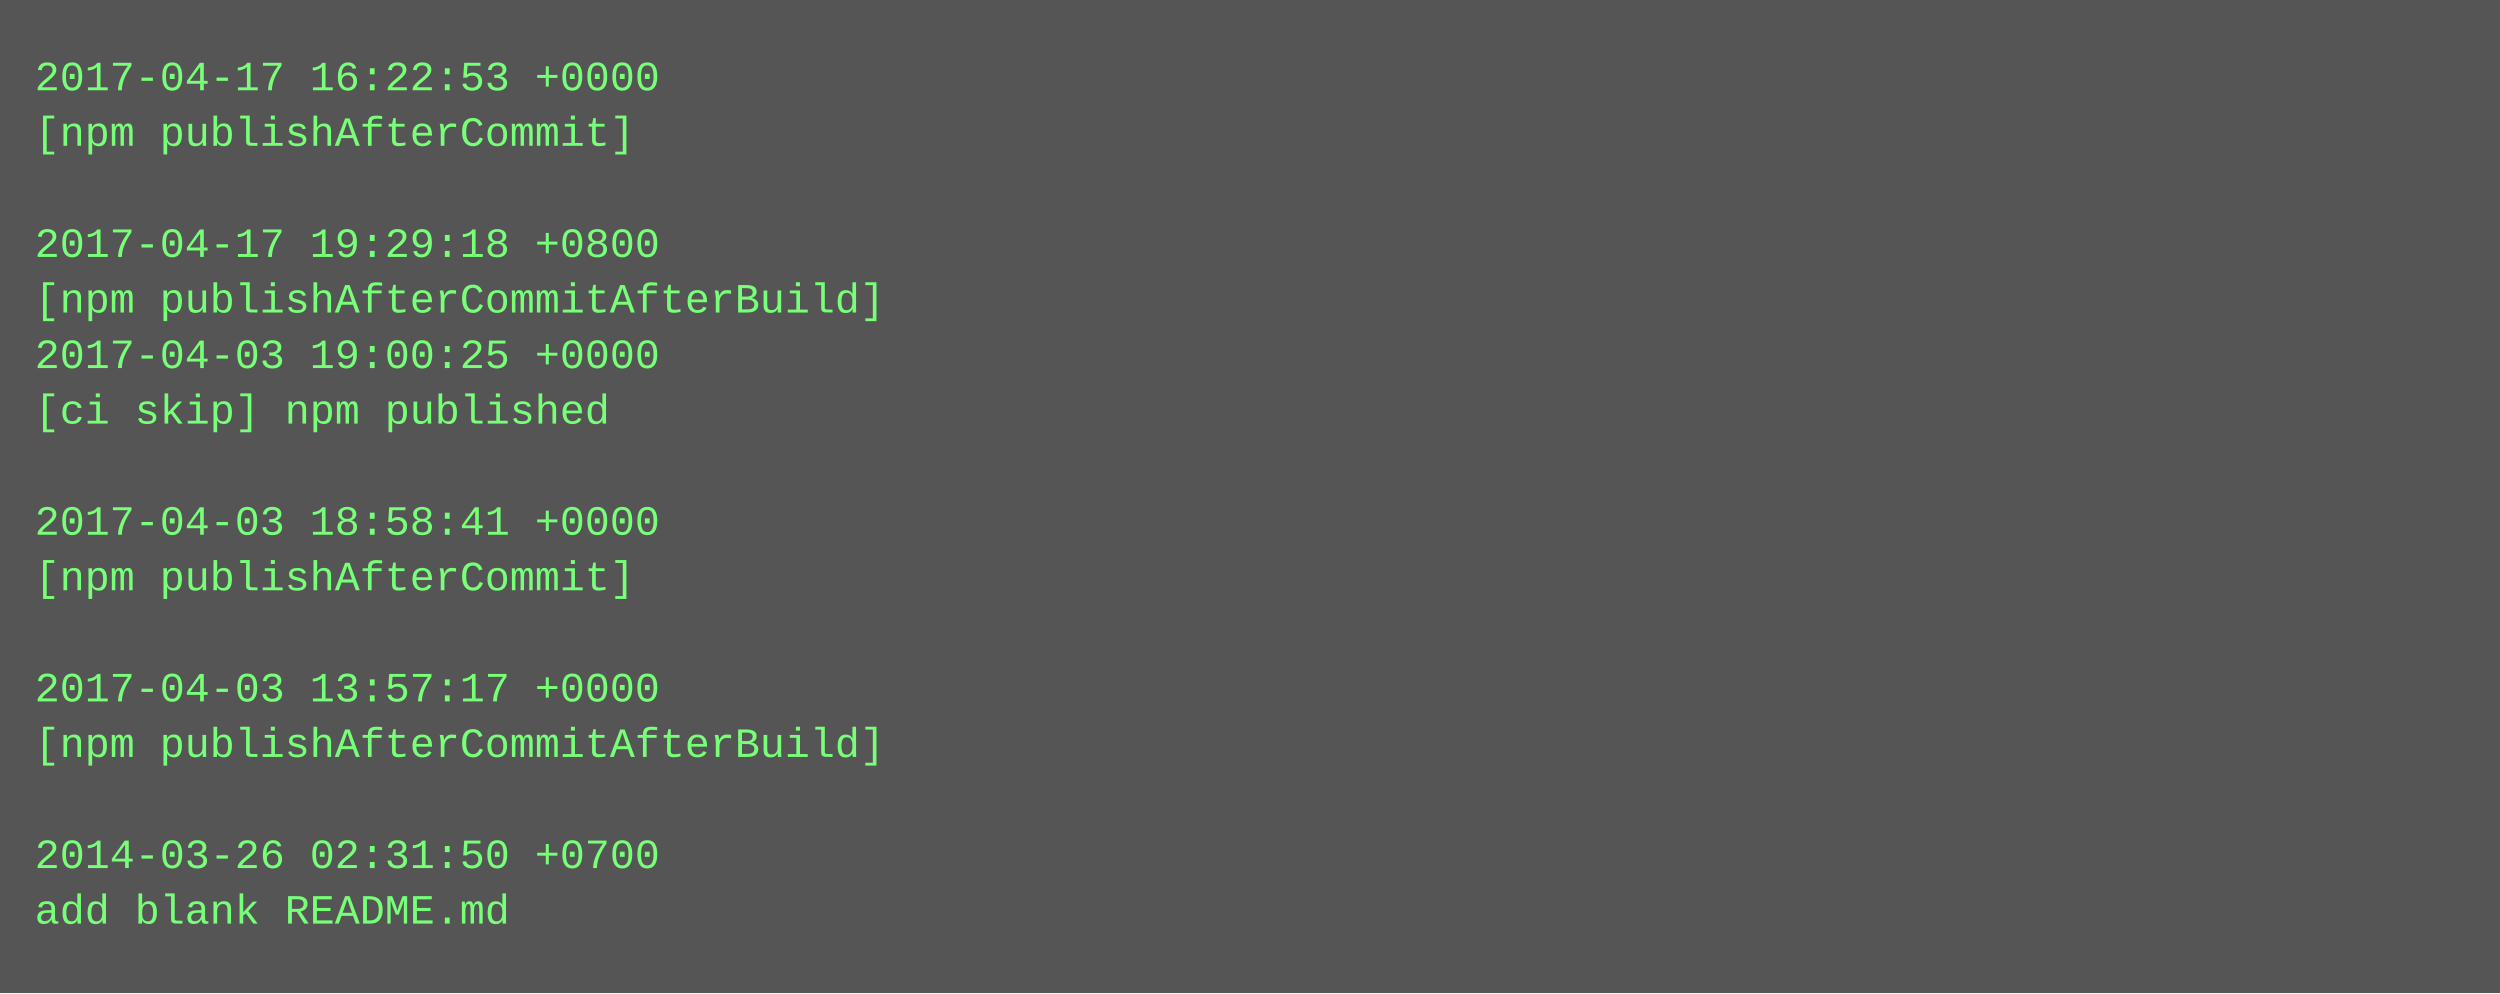
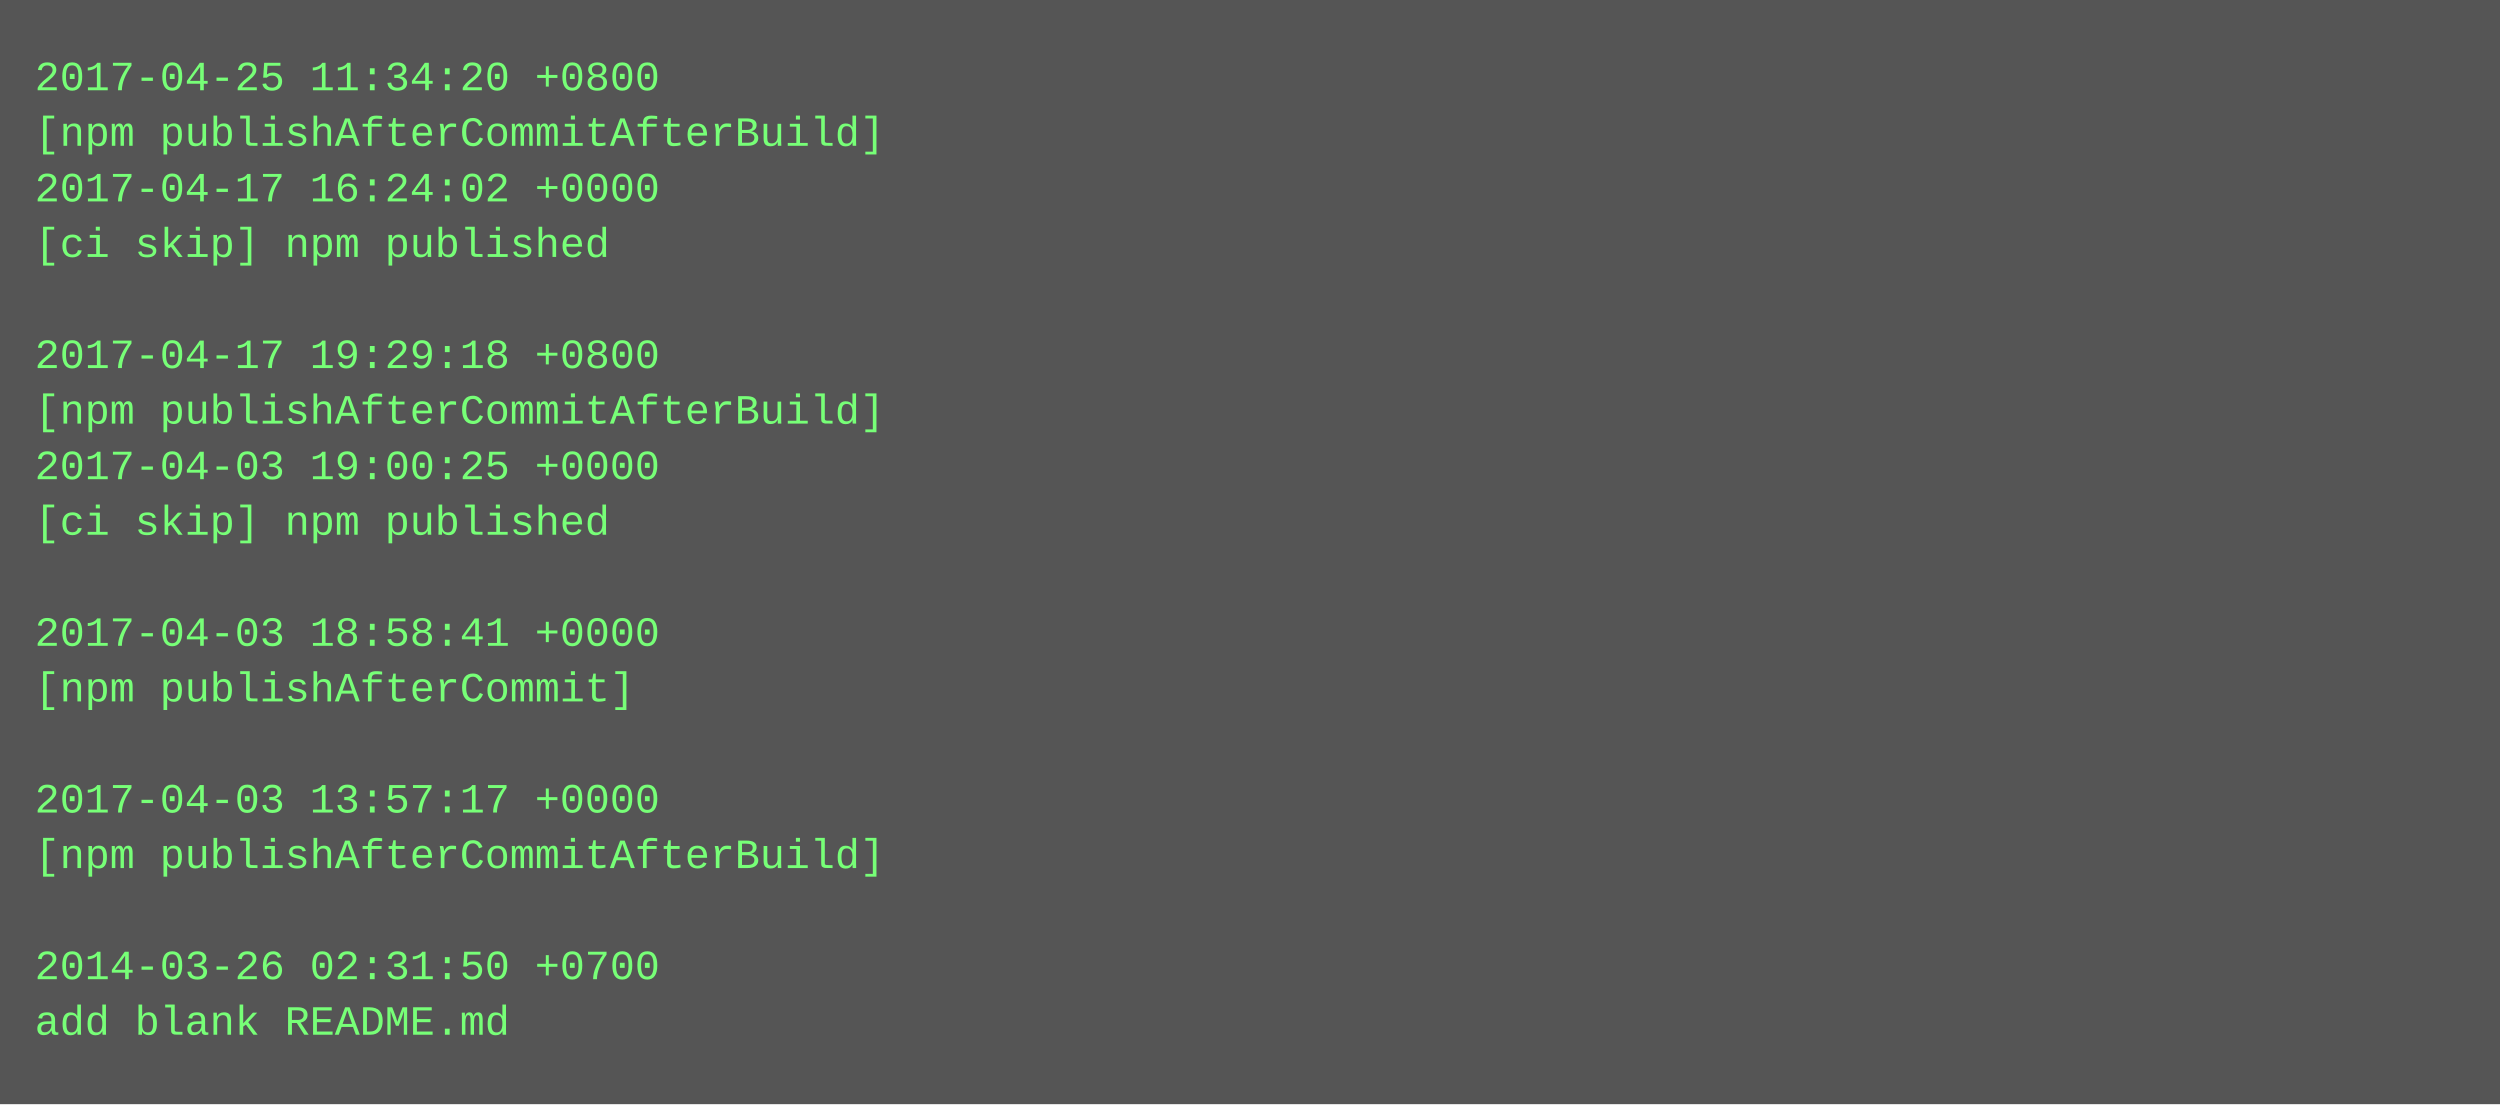
- <svg xmlns="http://www.w3.org/2000/svg" height="286" width="720">
-   <rect height="286" fill="#555" width="720" />
+ <svg xmlns="http://www.w3.org/2000/svg" height="318" width="720">
+   <rect height="318" fill="#555" width="720" />
  <text fill="#7f7" font-family="Courier New" font-size="12" xml:space="preserve">
-     <tspan x="10" y="26">2017-04-17 16:22:53 +0000</tspan>
-     <tspan x="10" y="42">[npm publishAfterCommit]</tspan>
-     <tspan x="10" y="58" />
-     <tspan x="10" y="74">2017-04-17 19:29:18 +0800</tspan>
-     <tspan x="10" y="90">[npm publishAfterCommitAfterBuild]</tspan>
-     <tspan x="10" y="106">2017-04-03 19:00:25 +0000</tspan>
-     <tspan x="10" y="122">[ci skip] npm published</tspan>
-     <tspan x="10" y="138" />
-     <tspan x="10" y="154">2017-04-03 18:58:41 +0000</tspan>
-     <tspan x="10" y="170">[npm publishAfterCommit]</tspan>
-     <tspan x="10" y="186" />
-     <tspan x="10" y="202">2017-04-03 13:57:17 +0000</tspan>
-     <tspan x="10" y="218">[npm publishAfterCommitAfterBuild]</tspan>
-     <tspan x="10" y="234" />
-     <tspan x="10" y="250">2014-03-26 02:31:50 +0700</tspan>
-     <tspan x="10" y="266">add blank README.md</tspan>
+     <tspan x="10" y="26">2017-04-25 11:34:20 +0800</tspan>
+     <tspan x="10" y="42">[npm publishAfterCommitAfterBuild]</tspan>
+     <tspan x="10" y="58">2017-04-17 16:24:02 +0000</tspan>
+     <tspan x="10" y="74">[ci skip] npm published</tspan>
+     <tspan x="10" y="90" />
+     <tspan x="10" y="106">2017-04-17 19:29:18 +0800</tspan>
+     <tspan x="10" y="122">[npm publishAfterCommitAfterBuild]</tspan>
+     <tspan x="10" y="138">2017-04-03 19:00:25 +0000</tspan>
+     <tspan x="10" y="154">[ci skip] npm published</tspan>
+     <tspan x="10" y="170" />
+     <tspan x="10" y="186">2017-04-03 18:58:41 +0000</tspan>
+     <tspan x="10" y="202">[npm publishAfterCommit]</tspan>
+     <tspan x="10" y="218" />
+     <tspan x="10" y="234">2017-04-03 13:57:17 +0000</tspan>
+     <tspan x="10" y="250">[npm publishAfterCommitAfterBuild]</tspan>
+     <tspan x="10" y="266" />
+     <tspan x="10" y="282">2014-03-26 02:31:50 +0700</tspan>
+     <tspan x="10" y="298">add blank README.md</tspan>
  </text>
</svg>
